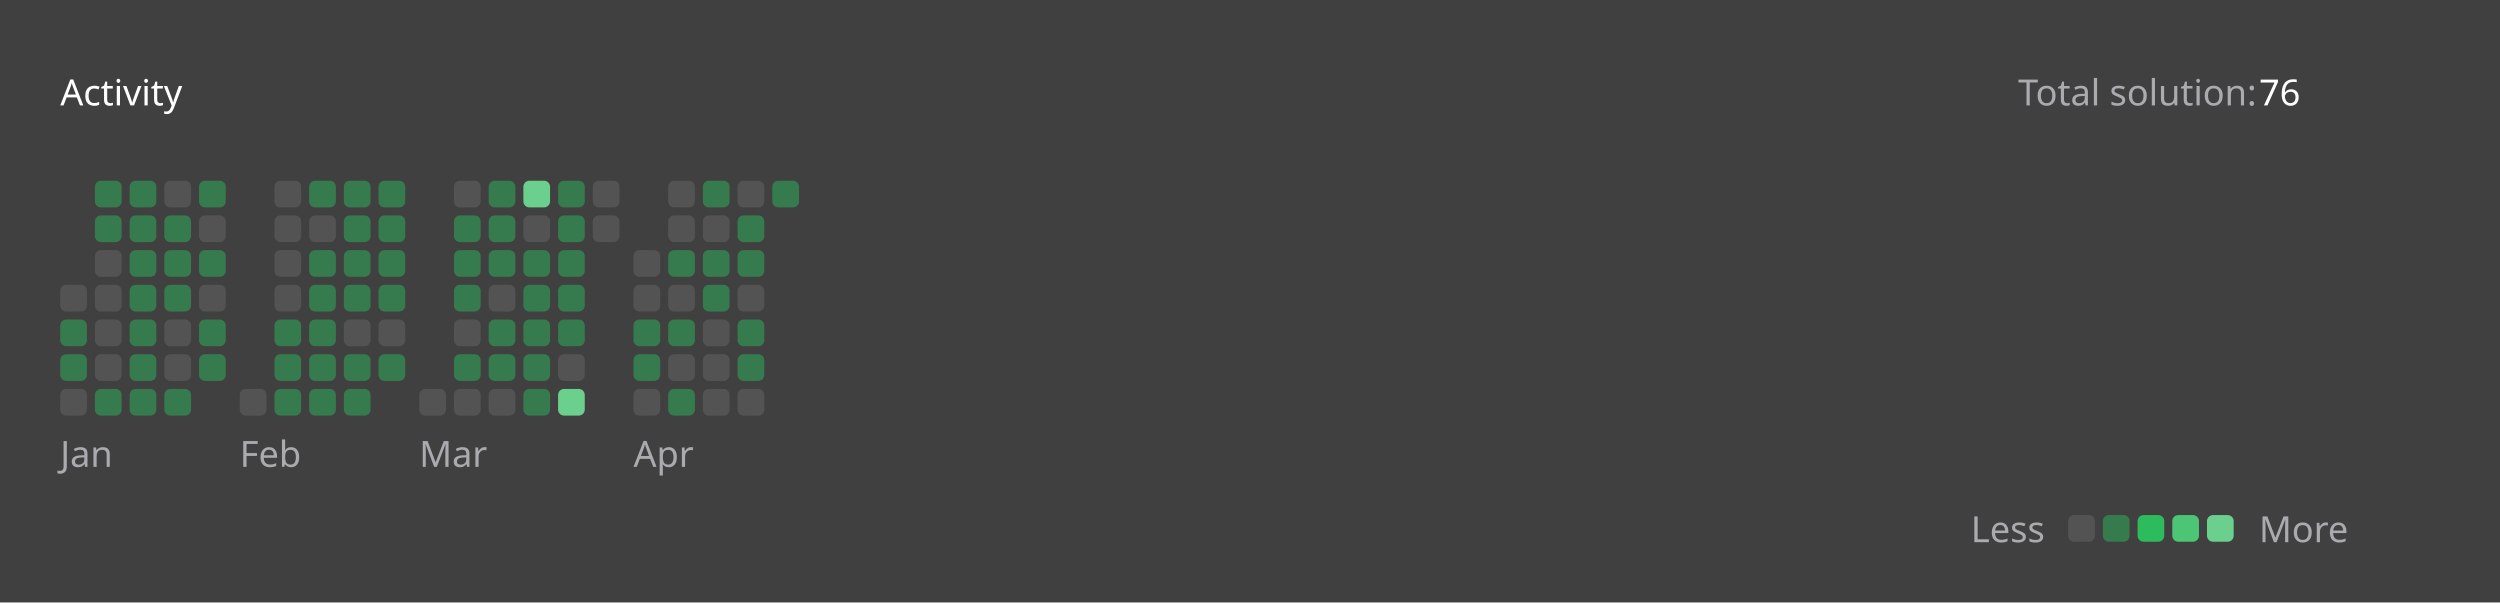
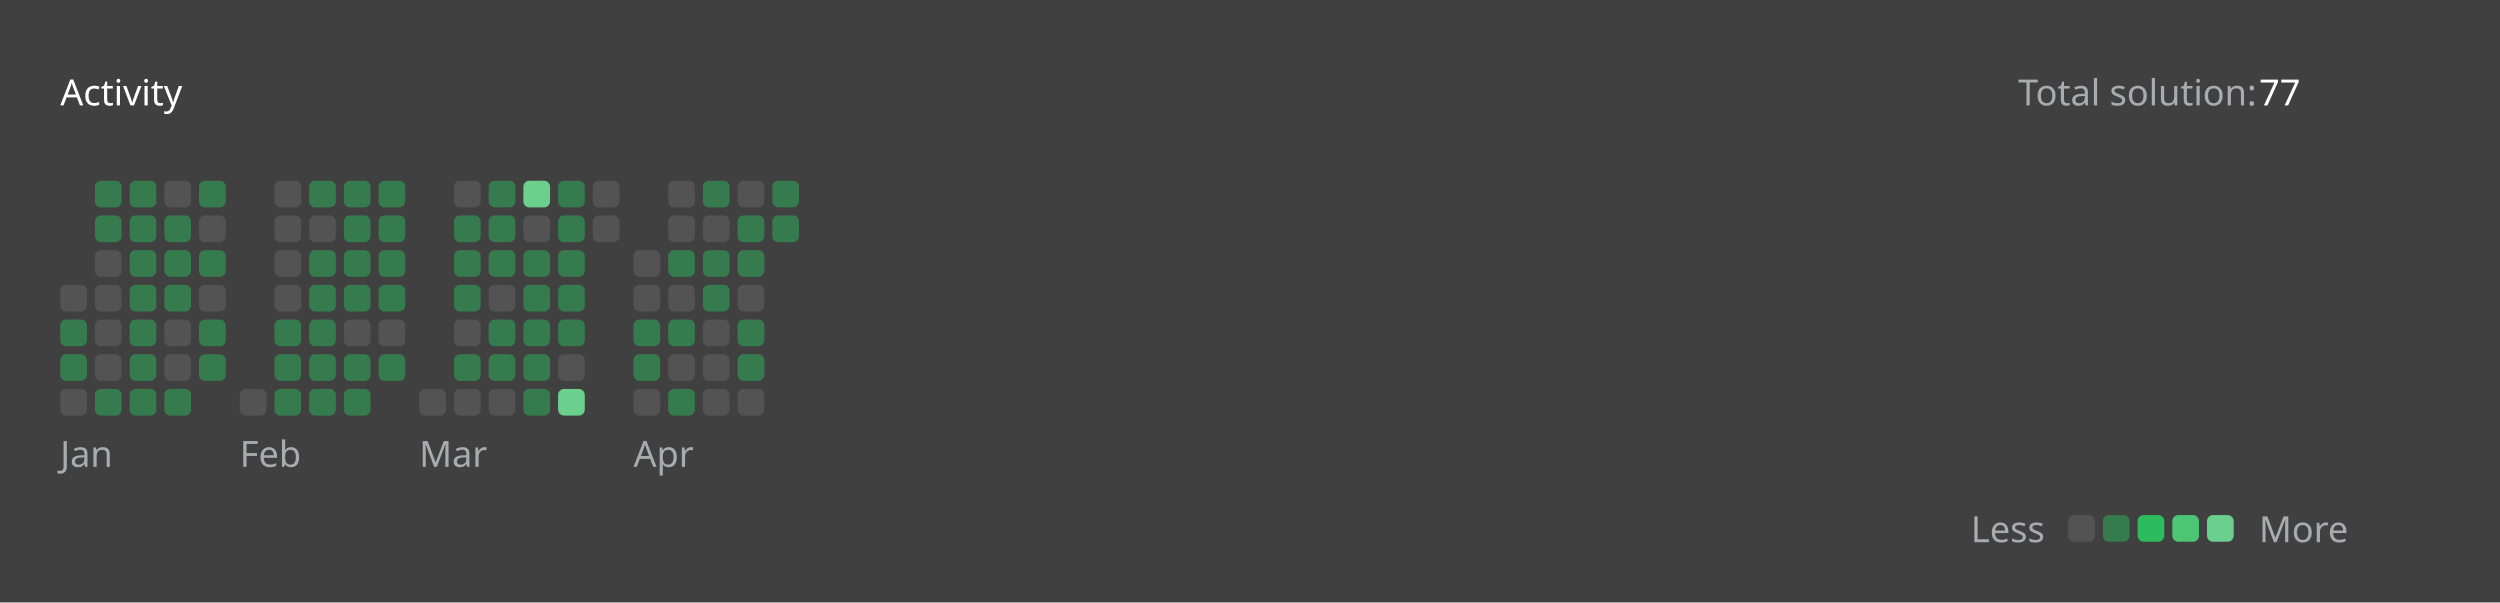
<svg xmlns="http://www.w3.org/2000/svg" version="1.1" height="200" width="830" viewBox="0 0 830 200">
  <style>*{font-family: "Segoe UI", Tahoma, Geneva, Verdana, sans-serif;}</style>
  <style>.title{font-weight: 500;font-size: 1rem;}</style>
  <style>.rotate-90{transform: rotate(-90deg);transform-origin: center;transform-box: fill-box;}</style>
  <style>.state{font-size: .75rem;}</style>
  <style>.light{color: #ffffff;fill: #ffffff;}</style>
  <style>.light-gray{color: #eff2f699;fill: #eff2f699;}</style>
  <style>.dark-gray{color: #ebebf54d;fill: #ebebf54d;}</style>
  <style>.gray{color: #747474;fill: #747474;}</style>
  <style>.orange{color: #ffa116;fill: #ffa116;}</style>
  <style>.background{color: #404040;fill: #404040;}</style>
  <style>.level-1-block{fill: #ffffff1a;}</style>
  <style>.level-2-block{fill: #2cb55d80;}</style>
  <style>.level-3-block{fill: #2cbb5dff;}</style>
  <style>.level-4-block{fill: #4cc575ff;}</style>
  <style>.level-5-block{fill: #6bcf8eff;}</style>
  <rect fill="#404040" x="0" y="0" width="830" height="200" rx="0.5rem" />
  <g text-anchor="start" text-decoration="1" class="title">
    <text x="20" y="35">
      <tspan class="light">Activity</tspan>
      <tspan class="orange" />
    </text>
  </g>
  <g class="state">
    <text x="670" y="35" class="light-gray"> Total solution: </text>
-     <text x="750" y="35" class="light"> 76 </text>
+     <text x="750" y="35" class="light"> 77 </text>
    <text x="678.88" y="180" class="light-gray" text-anchor="end">Less</text>
    <rect x="686.64" y="171" width="8.86" height="8.86" rx="2" ry="2" class="level-1-block" />
    <rect x="698.16" y="171" width="8.86" height="8.86" rx="2" ry="2" class="level-2-block" />
    <rect x="709.68" y="171" width="8.86" height="8.86" rx="2" ry="2" class="level-3-block" />
    <rect x="721.2" y="171" width="8.86" height="8.86" rx="2" ry="2" class="level-4-block" />
    <rect x="732.72" y="171" width="8.86" height="8.86" rx="2" ry="2" class="level-5-block" />
    <text x="750" y="180" class="light-gray">More</text>
  </g>
  <g x="20" y="60">
    <g x="20" y="60">
      <g x="20.0" y="60">
        <rect x="20.0" y="94.56" width="8.86" height="8.86" rx="2" ry="2" class="level-1-block" />
        <rect x="20.0" y="106.08" width="8.86" height="8.86" rx="2" ry="2" class="level-2-block" />
        <rect x="20.0" y="117.6" width="8.86" height="8.86" rx="2" ry="2" class="level-2-block" />
        <rect x="20.0" y="129.12" width="8.86" height="8.86" rx="2" ry="2" class="level-1-block" />
      </g>
      <g x="31.52" y="60">
        <rect x="31.52" y="60.0" width="8.86" height="8.86" rx="2" ry="2" class="level-2-block" />
        <rect x="31.52" y="71.52" width="8.86" height="8.86" rx="2" ry="2" class="level-2-block" />
        <rect x="31.52" y="83.04" width="8.86" height="8.86" rx="2" ry="2" class="level-1-block" />
        <rect x="31.52" y="94.56" width="8.86" height="8.86" rx="2" ry="2" class="level-1-block" />
        <rect x="31.52" y="106.08" width="8.86" height="8.86" rx="2" ry="2" class="level-1-block" />
        <rect x="31.52" y="117.6" width="8.86" height="8.86" rx="2" ry="2" class="level-1-block" />
        <rect x="31.52" y="129.12" width="8.86" height="8.86" rx="2" ry="2" class="level-2-block" />
      </g>
      <g x="43.04" y="60">
        <rect x="43.04" y="60.0" width="8.86" height="8.86" rx="2" ry="2" class="level-2-block" />
        <rect x="43.04" y="71.52" width="8.86" height="8.86" rx="2" ry="2" class="level-2-block" />
        <rect x="43.04" y="83.04" width="8.86" height="8.86" rx="2" ry="2" class="level-2-block" />
        <rect x="43.04" y="94.56" width="8.86" height="8.86" rx="2" ry="2" class="level-2-block" />
        <rect x="43.04" y="106.08" width="8.86" height="8.86" rx="2" ry="2" class="level-2-block" />
        <rect x="43.04" y="117.6" width="8.86" height="8.86" rx="2" ry="2" class="level-2-block" />
        <rect x="43.04" y="129.12" width="8.86" height="8.86" rx="2" ry="2" class="level-2-block" />
      </g>
      <g x="54.56" y="60">
        <rect x="54.56" y="60.0" width="8.86" height="8.86" rx="2" ry="2" class="level-1-block" />
        <rect x="54.56" y="71.52" width="8.86" height="8.86" rx="2" ry="2" class="level-2-block" />
        <rect x="54.56" y="83.04" width="8.86" height="8.86" rx="2" ry="2" class="level-2-block" />
        <rect x="54.56" y="94.56" width="8.86" height="8.86" rx="2" ry="2" class="level-2-block" />
        <rect x="54.56" y="106.08" width="8.86" height="8.86" rx="2" ry="2" class="level-1-block" />
        <rect x="54.56" y="117.6" width="8.86" height="8.86" rx="2" ry="2" class="level-1-block" />
        <rect x="54.56" y="129.12" width="8.86" height="8.86" rx="2" ry="2" class="level-2-block" />
      </g>
      <g x="66.08" y="60">
        <rect x="66.08" y="60.0" width="8.86" height="8.86" rx="2" ry="2" class="level-2-block" />
        <rect x="66.08" y="71.52" width="8.86" height="8.86" rx="2" ry="2" class="level-1-block" />
        <rect x="66.08" y="83.04" width="8.86" height="8.86" rx="2" ry="2" class="level-2-block" />
        <rect x="66.08" y="94.56" width="8.86" height="8.86" rx="2" ry="2" class="level-1-block" />
        <rect x="66.08" y="106.08" width="8.86" height="8.86" rx="2" ry="2" class="level-2-block" />
        <rect x="66.08" y="117.6" width="8.86" height="8.86" rx="2" ry="2" class="level-2-block" />
      </g>
      <text x="20.0" y="155" class="light-gray state">Jan</text>
    </g>
  </g>
  <g x="79.6" y="60">
    <g x="79.6" y="60">
      <g x="79.6" y="60">
        <rect x="79.6" y="129.12" width="8.86" height="8.86" rx="2" ry="2" class="level-1-block" />
      </g>
      <g x="91.12" y="60">
        <rect x="91.12" y="60.0" width="8.86" height="8.86" rx="2" ry="2" class="level-1-block" />
        <rect x="91.12" y="71.52" width="8.86" height="8.86" rx="2" ry="2" class="level-1-block" />
        <rect x="91.12" y="83.04" width="8.86" height="8.86" rx="2" ry="2" class="level-1-block" />
        <rect x="91.12" y="94.56" width="8.86" height="8.86" rx="2" ry="2" class="level-1-block" />
        <rect x="91.12" y="106.08" width="8.86" height="8.86" rx="2" ry="2" class="level-2-block" />
        <rect x="91.12" y="117.6" width="8.86" height="8.86" rx="2" ry="2" class="level-2-block" />
        <rect x="91.12" y="129.12" width="8.86" height="8.86" rx="2" ry="2" class="level-2-block" />
      </g>
      <g x="102.64" y="60">
        <rect x="102.64" y="60.0" width="8.86" height="8.86" rx="2" ry="2" class="level-2-block" />
        <rect x="102.64" y="71.52" width="8.86" height="8.86" rx="2" ry="2" class="level-1-block" />
        <rect x="102.64" y="83.04" width="8.86" height="8.86" rx="2" ry="2" class="level-2-block" />
        <rect x="102.64" y="94.56" width="8.86" height="8.86" rx="2" ry="2" class="level-2-block" />
        <rect x="102.64" y="106.08" width="8.86" height="8.86" rx="2" ry="2" class="level-2-block" />
        <rect x="102.64" y="117.6" width="8.86" height="8.86" rx="2" ry="2" class="level-2-block" />
        <rect x="102.64" y="129.12" width="8.86" height="8.86" rx="2" ry="2" class="level-2-block" />
      </g>
      <g x="114.16" y="60">
        <rect x="114.16" y="60.0" width="8.86" height="8.86" rx="2" ry="2" class="level-2-block" />
        <rect x="114.16" y="71.52" width="8.86" height="8.86" rx="2" ry="2" class="level-2-block" />
        <rect x="114.16" y="83.04" width="8.86" height="8.86" rx="2" ry="2" class="level-2-block" />
        <rect x="114.16" y="94.56" width="8.86" height="8.86" rx="2" ry="2" class="level-2-block" />
        <rect x="114.16" y="106.08" width="8.86" height="8.86" rx="2" ry="2" class="level-1-block" />
        <rect x="114.16" y="117.6" width="8.86" height="8.86" rx="2" ry="2" class="level-2-block" />
        <rect x="114.16" y="129.12" width="8.86" height="8.86" rx="2" ry="2" class="level-2-block" />
      </g>
      <g x="125.68" y="60">
        <rect x="125.68" y="60.0" width="8.86" height="8.86" rx="2" ry="2" class="level-2-block" />
        <rect x="125.68" y="71.52" width="8.86" height="8.86" rx="2" ry="2" class="level-2-block" />
        <rect x="125.68" y="83.04" width="8.86" height="8.86" rx="2" ry="2" class="level-2-block" />
        <rect x="125.68" y="94.56" width="8.86" height="8.86" rx="2" ry="2" class="level-2-block" />
        <rect x="125.68" y="106.08" width="8.86" height="8.86" rx="2" ry="2" class="level-1-block" />
        <rect x="125.68" y="117.6" width="8.86" height="8.86" rx="2" ry="2" class="level-2-block" />
      </g>
      <text x="79.6" y="155" class="light-gray state">Feb</text>
    </g>
  </g>
  <g x="139.2" y="60">
    <g x="139.2" y="60">
      <g x="139.2" y="60">
        <rect x="139.2" y="129.12" width="8.86" height="8.86" rx="2" ry="2" class="level-1-block" />
      </g>
      <g x="150.72" y="60">
        <rect x="150.72" y="60.0" width="8.86" height="8.86" rx="2" ry="2" class="level-1-block" />
        <rect x="150.72" y="71.52" width="8.86" height="8.86" rx="2" ry="2" class="level-2-block" />
        <rect x="150.72" y="83.04" width="8.86" height="8.86" rx="2" ry="2" class="level-2-block" />
        <rect x="150.72" y="94.56" width="8.86" height="8.86" rx="2" ry="2" class="level-2-block" />
        <rect x="150.72" y="106.08" width="8.86" height="8.86" rx="2" ry="2" class="level-1-block" />
        <rect x="150.72" y="117.6" width="8.86" height="8.86" rx="2" ry="2" class="level-2-block" />
        <rect x="150.72" y="129.12" width="8.86" height="8.86" rx="2" ry="2" class="level-1-block" />
      </g>
      <g x="162.24" y="60">
        <rect x="162.24" y="60.0" width="8.86" height="8.86" rx="2" ry="2" class="level-2-block" />
        <rect x="162.24" y="71.52" width="8.86" height="8.86" rx="2" ry="2" class="level-2-block" />
        <rect x="162.24" y="83.04" width="8.86" height="8.86" rx="2" ry="2" class="level-2-block" />
        <rect x="162.24" y="94.56" width="8.86" height="8.86" rx="2" ry="2" class="level-1-block" />
        <rect x="162.24" y="106.08" width="8.86" height="8.86" rx="2" ry="2" class="level-2-block" />
        <rect x="162.24" y="117.6" width="8.86" height="8.86" rx="2" ry="2" class="level-2-block" />
        <rect x="162.24" y="129.12" width="8.86" height="8.86" rx="2" ry="2" class="level-1-block" />
      </g>
      <g x="173.76" y="60">
        <rect x="173.76" y="60.0" width="8.86" height="8.86" rx="2" ry="2" class="level-5-block" />
        <rect x="173.76" y="71.52" width="8.86" height="8.86" rx="2" ry="2" class="level-1-block" />
        <rect x="173.76" y="83.04" width="8.86" height="8.86" rx="2" ry="2" class="level-2-block" />
        <rect x="173.76" y="94.56" width="8.86" height="8.86" rx="2" ry="2" class="level-2-block" />
        <rect x="173.76" y="106.08" width="8.86" height="8.86" rx="2" ry="2" class="level-2-block" />
        <rect x="173.76" y="117.6" width="8.86" height="8.86" rx="2" ry="2" class="level-2-block" />
        <rect x="173.76" y="129.12" width="8.86" height="8.86" rx="2" ry="2" class="level-2-block" />
      </g>
      <g x="185.28" y="60">
        <rect x="185.28" y="60.0" width="8.86" height="8.86" rx="2" ry="2" class="level-2-block" />
        <rect x="185.28" y="71.52" width="8.86" height="8.86" rx="2" ry="2" class="level-2-block" />
        <rect x="185.28" y="83.04" width="8.86" height="8.86" rx="2" ry="2" class="level-2-block" />
        <rect x="185.28" y="94.56" width="8.86" height="8.86" rx="2" ry="2" class="level-2-block" />
        <rect x="185.28" y="106.08" width="8.86" height="8.86" rx="2" ry="2" class="level-2-block" />
        <rect x="185.28" y="117.6" width="8.86" height="8.86" rx="2" ry="2" class="level-1-block" />
        <rect x="185.28" y="129.12" width="8.86" height="8.86" rx="2" ry="2" class="level-5-block" />
      </g>
      <g x="196.8" y="60">
        <rect x="196.8" y="60.0" width="8.86" height="8.86" rx="2" ry="2" class="level-1-block" />
        <rect x="196.8" y="71.52" width="8.86" height="8.86" rx="2" ry="2" class="level-1-block" />
      </g>
      <text x="139.2" y="155" class="light-gray state">Mar</text>
    </g>
  </g>
  <g x="210.32" y="60">
    <g x="210.32" y="60">
      <g x="210.32" y="60">
        <rect x="210.32" y="83.04" width="8.86" height="8.86" rx="2" ry="2" class="level-1-block" />
        <rect x="210.32" y="94.56" width="8.86" height="8.86" rx="2" ry="2" class="level-1-block" />
        <rect x="210.32" y="106.08" width="8.86" height="8.86" rx="2" ry="2" class="level-2-block" />
        <rect x="210.32" y="117.6" width="8.86" height="8.86" rx="2" ry="2" class="level-2-block" />
        <rect x="210.32" y="129.12" width="8.86" height="8.86" rx="2" ry="2" class="level-1-block" />
      </g>
      <g x="221.84" y="60">
        <rect x="221.84" y="60.0" width="8.86" height="8.86" rx="2" ry="2" class="level-1-block" />
        <rect x="221.84" y="71.52" width="8.86" height="8.86" rx="2" ry="2" class="level-1-block" />
        <rect x="221.84" y="83.04" width="8.86" height="8.86" rx="2" ry="2" class="level-2-block" />
        <rect x="221.84" y="94.56" width="8.86" height="8.86" rx="2" ry="2" class="level-1-block" />
        <rect x="221.84" y="106.08" width="8.86" height="8.86" rx="2" ry="2" class="level-2-block" />
        <rect x="221.84" y="117.6" width="8.86" height="8.86" rx="2" ry="2" class="level-1-block" />
        <rect x="221.84" y="129.12" width="8.86" height="8.86" rx="2" ry="2" class="level-2-block" />
      </g>
      <g x="233.36" y="60">
        <rect x="233.36" y="60.0" width="8.86" height="8.86" rx="2" ry="2" class="level-2-block" />
        <rect x="233.36" y="71.52" width="8.86" height="8.86" rx="2" ry="2" class="level-1-block" />
        <rect x="233.36" y="83.04" width="8.86" height="8.86" rx="2" ry="2" class="level-2-block" />
        <rect x="233.36" y="94.56" width="8.86" height="8.86" rx="2" ry="2" class="level-2-block" />
        <rect x="233.36" y="106.08" width="8.86" height="8.86" rx="2" ry="2" class="level-1-block" />
        <rect x="233.36" y="117.6" width="8.86" height="8.86" rx="2" ry="2" class="level-1-block" />
        <rect x="233.36" y="129.12" width="8.86" height="8.86" rx="2" ry="2" class="level-1-block" />
      </g>
      <g x="244.88" y="60">
        <rect x="244.88" y="60.0" width="8.86" height="8.86" rx="2" ry="2" class="level-1-block" />
        <rect x="244.88" y="71.52" width="8.86" height="8.86" rx="2" ry="2" class="level-2-block" />
        <rect x="244.88" y="83.04" width="8.86" height="8.86" rx="2" ry="2" class="level-2-block" />
        <rect x="244.88" y="94.56" width="8.86" height="8.86" rx="2" ry="2" class="level-1-block" />
        <rect x="244.88" y="106.08" width="8.86" height="8.86" rx="2" ry="2" class="level-2-block" />
        <rect x="244.88" y="117.6" width="8.86" height="8.86" rx="2" ry="2" class="level-2-block" />
        <rect x="244.88" y="129.12" width="8.86" height="8.86" rx="2" ry="2" class="level-1-block" />
      </g>
      <g x="256.4" y="60">
        <rect x="256.4" y="60.0" width="8.86" height="8.86" rx="2" ry="2" class="level-2-block" />
+         <rect x="256.4" y="71.52" width="8.86" height="8.86" rx="2" ry="2" class="level-2-block" />
      </g>
      <text x="210.32" y="155" class="light-gray state">Apr</text>
    </g>
  </g>
</svg>
